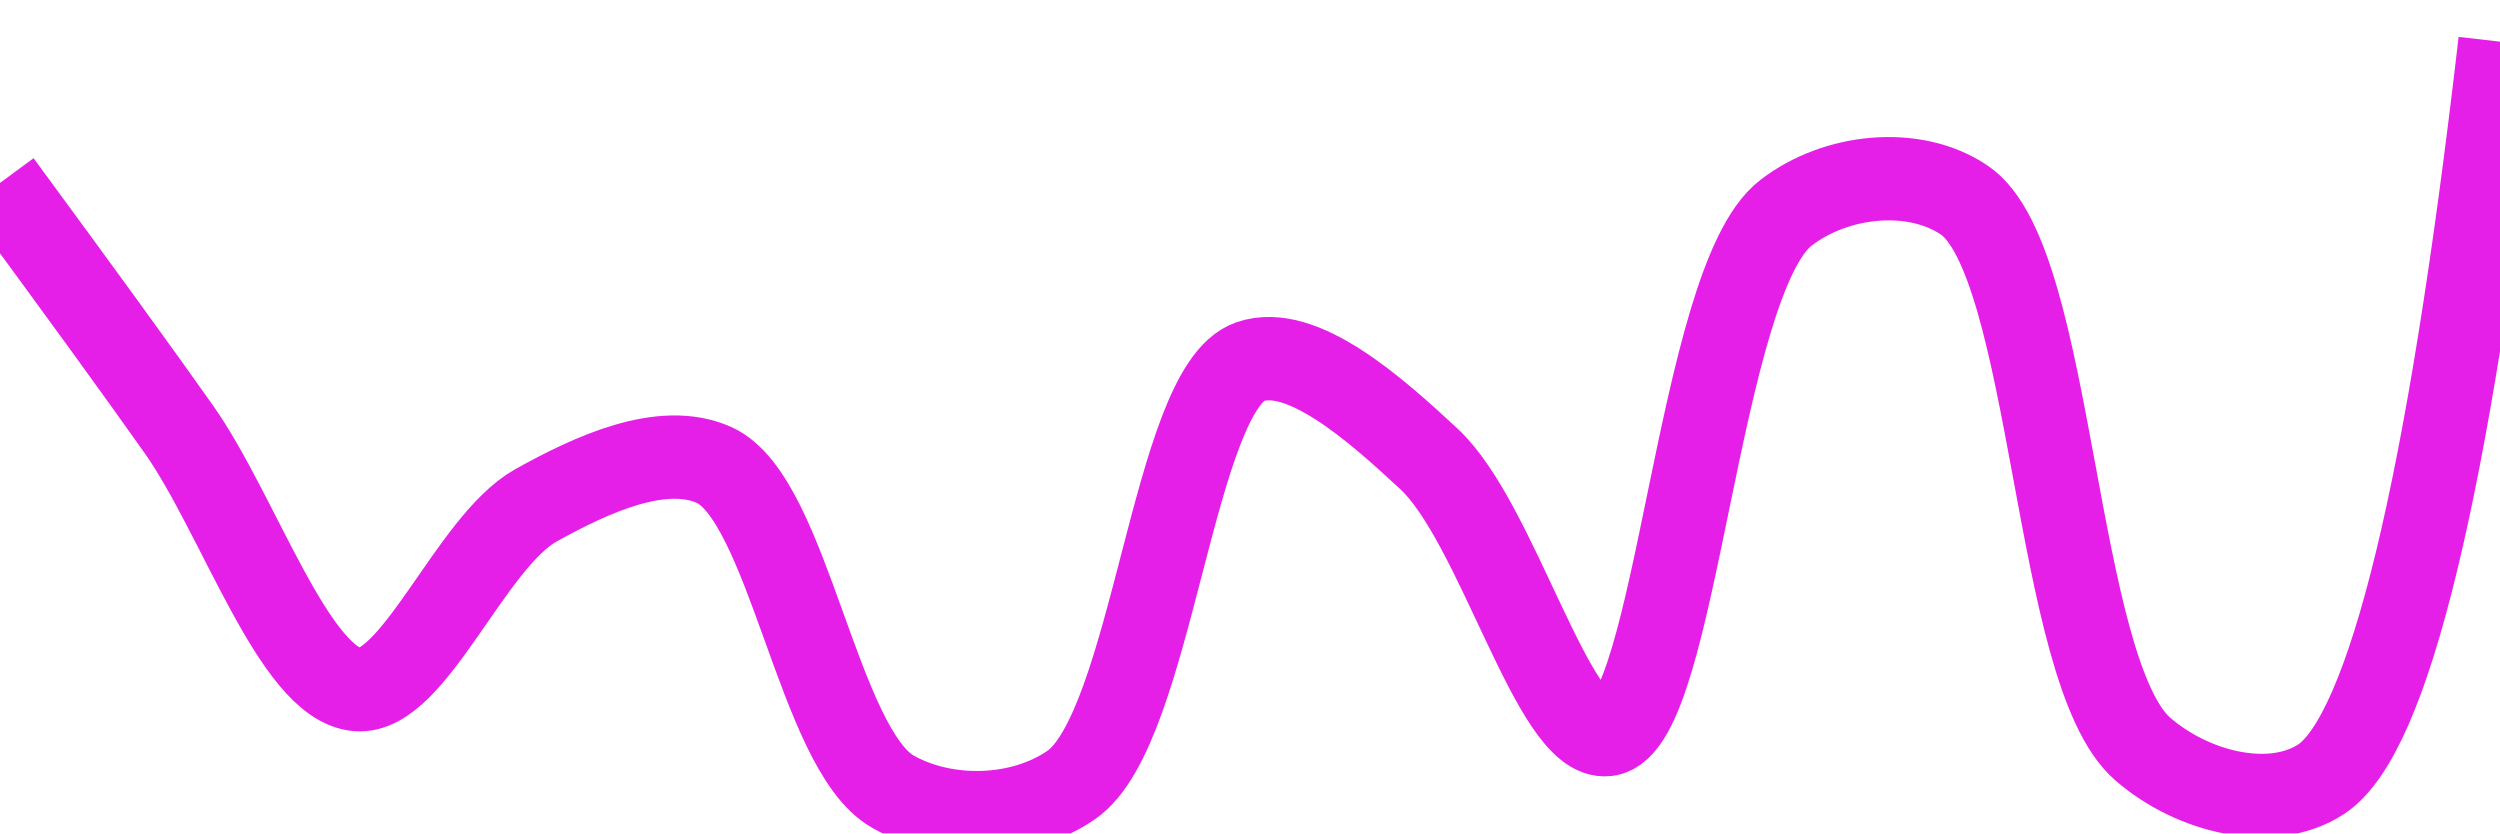
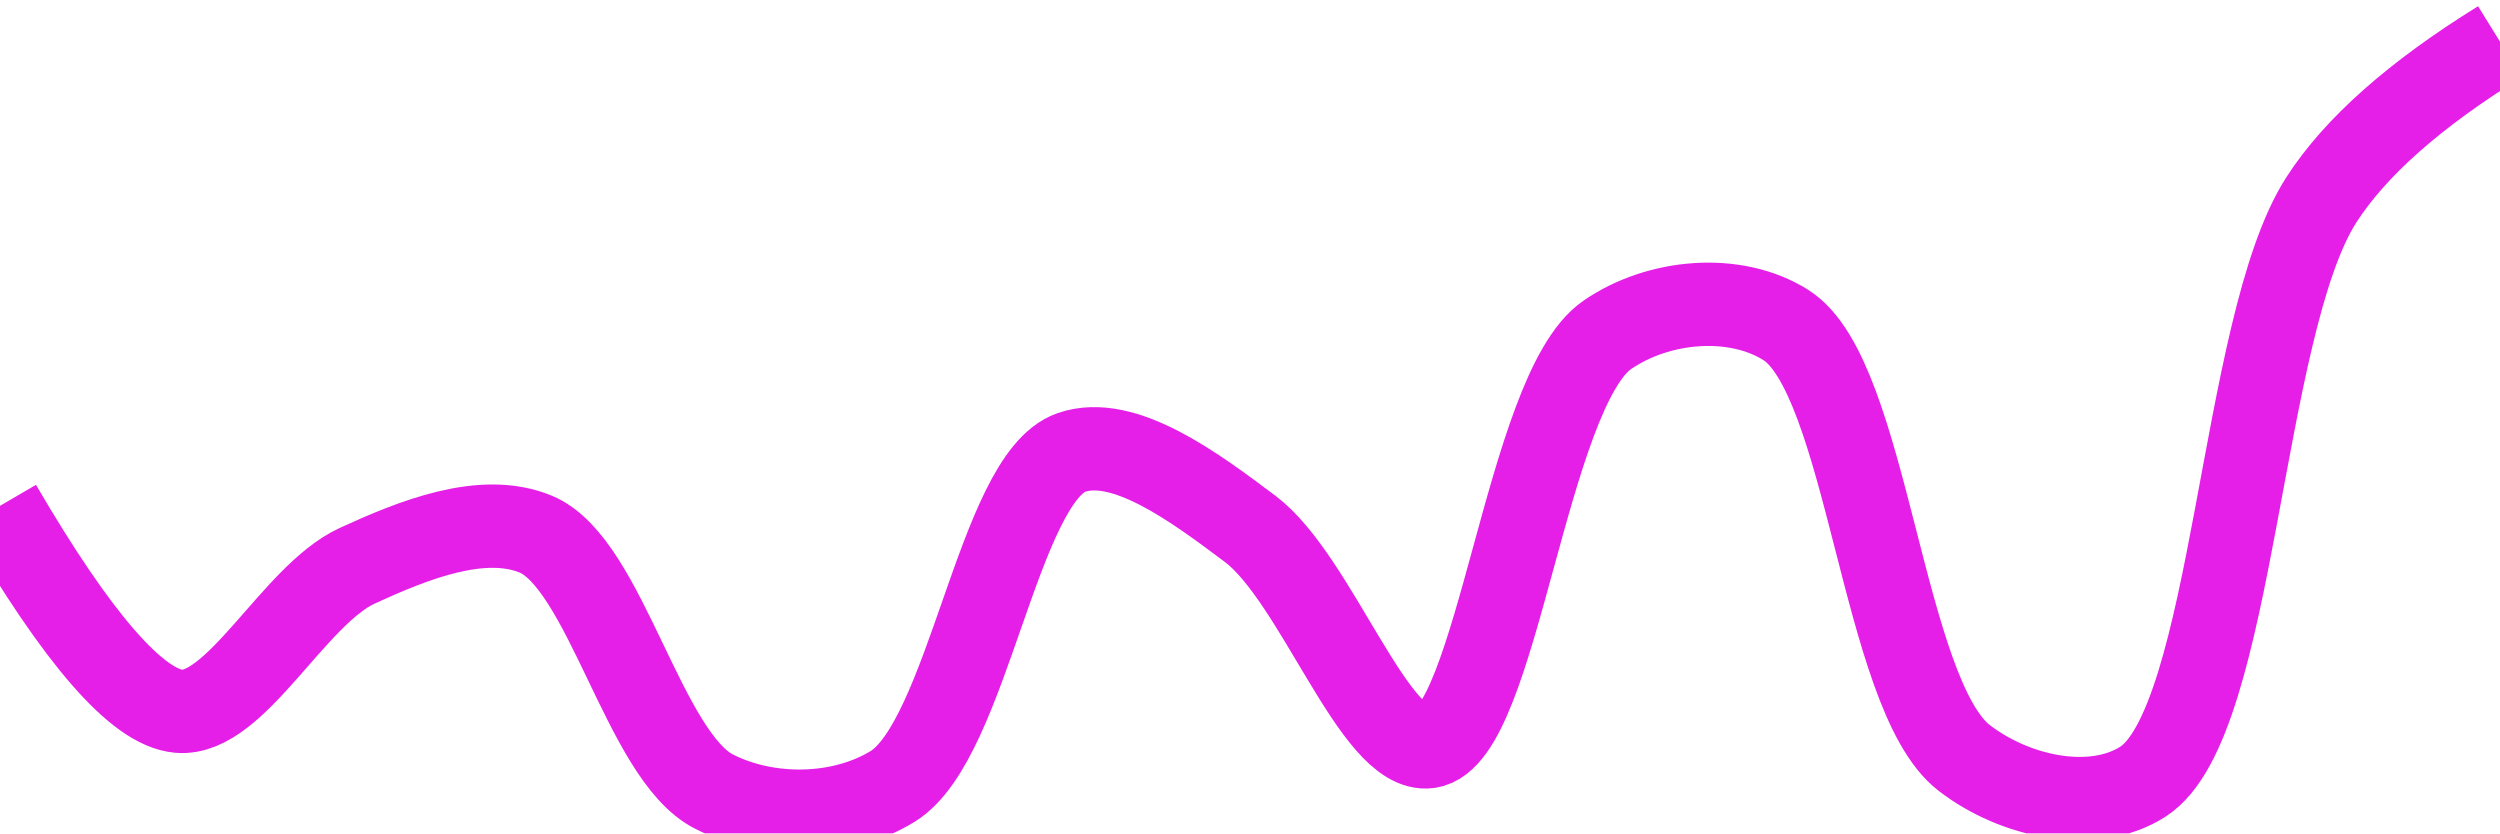
<svg xmlns="http://www.w3.org/2000/svg" class="main-svg" width="60" height="20" style="" viewBox="0 0 60 20">
  <rect x="0" y="0" width="60" height="20" style="fill: rgb(0, 0, 0); fill-opacity: 0;" />
-   <defs id="defs-8daca5">
+   <defs id="defs-ff7466">
    <g class="clips">
-       <clipPath id="clip8daca5xyplot" class="plotclip">
+       <clipPath id="clipff7466xyplot" class="plotclip">
        <rect width="60" height="20" />
      </clipPath>
-       <clipPath class="axesclip" id="clip8daca5x">
+       <clipPath class="axesclip" id="clipff7466x">
        <rect x="0" y="0" width="60" height="20" />
      </clipPath>
-       <clipPath class="axesclip" id="clip8daca5y">
+       <clipPath class="axesclip" id="clipff7466y">
        <rect x="0" y="0" width="60" height="20" />
      </clipPath>
-       <clipPath class="axesclip" id="clip8daca5xy">
+       <clipPath class="axesclip" id="clipff7466xy">
        <rect x="0" y="0" width="60" height="20" />
      </clipPath>
    </g>
    <g class="gradients" />
    <g class="patterns" />
  </defs>
  <g class="bglayer">
    <rect class="bg" x="0" y="0" width="60" height="20" style="fill: rgb(0, 0, 0); fill-opacity: 0; stroke-width: 0;" />
  </g>
  <g class="layer-below">
    <g class="imagelayer" />
    <g class="shapelayer" />
  </g>
  <g class="cartesianlayer">
    <g class="subplot xy">
      <g class="layer-subplot">
        <g class="shapelayer" />
        <g class="imagelayer" />
      </g>
      <g class="minor-gridlayer">
        <g class="x" />
        <g class="y" />
      </g>
      <g class="gridlayer">
        <g class="x" />
        <g class="y" />
      </g>
      <g class="zerolinelayer" />
      <g class="layer-between">
        <g class="shapelayer" />
        <g class="imagelayer" />
      </g>
      <path class="xlines-below" />
      <path class="ylines-below" />
      <g class="overlines-below" />
      <g class="xaxislayer-below" />
      <g class="yaxislayer-below" />
      <g class="overaxes-below" />
      <g class="overplot">
-         <g class="xy" transform="" clip-path="url(#clip8daca5xyplot)">
+         <g class="xy" transform="" clip-path="url(#clipff7466xyplot)">
          <g class="scatterlayer mlayer">
-             <g class="trace scatter trace01adef" style="stroke-miterlimit: 2; opacity: 1;">
+             <g class="trace scatter traceddf173" style="stroke-miterlimit: 2; opacity: 1;">
              <g class="fills" />
              <g class="errorbars" />
              <g class="lines">
-                 <path class="js-line" d="M0,4.39Q2.87,8.29 4.29,10.3C5.73,12.34 7.06,16.42 8.57,16.55C9.93,16.67 11.29,13.01 12.86,12.13C14.19,11.39 15.89,10.6 17.14,11.16C18.93,11.97 19.63,17.98 21.43,19C22.68,19.71 24.49,19.68 25.71,18.84C27.67,17.49 28.14,9.33 30,8.68C31.24,8.25 33,9.81 34.29,11.01C35.94,12.53 37.28,17.79 38.57,17.63C40.24,17.43 40.74,6.74 42.86,5.11C44.06,4.18 45.94,3.99 47.14,4.8C49.3,6.25 49.28,16.13 51.43,17.98C52.63,19.02 54.52,19.48 55.71,18.7Q58.14,17.09 60,1" style="vector-effect: none; fill: none; stroke: rgb(229, 30, 232); stroke-opacity: 1; stroke-width: 2px; opacity: 1;" />
+                 <path class="js-line" d="M0,12.14Q2.8,16.94 4.29,17.07C5.66,17.19 7.05,14.28 8.57,13.58C9.92,12.96 11.58,12.29 12.86,12.82C14.54,13.52 15.45,18.15 17.14,19C18.42,19.65 20.18,19.64 21.43,18.87C23.24,17.74 23.95,11.48 25.71,10.86C26.97,10.42 28.68,11.7 30,12.69C31.59,13.88 32.99,18.1 34.29,17.92C35.93,17.69 36.63,9.39 38.57,8.04C39.8,7.19 41.64,7.03 42.86,7.8C44.83,9.04 45.17,16.67 47.14,18.19C48.36,19.13 50.23,19.53 51.43,18.76C53.63,17.35 53.76,7.84 55.71,4.8Q56.93,2.9 60,1" style="vector-effect: none; fill: none; stroke: rgb(229, 30, 232); stroke-opacity: 1; stroke-width: 2px; opacity: 1;" />
              </g>
              <g class="points" />
              <g class="text" />
            </g>
          </g>
        </g>
      </g>
      <path class="xlines-above crisp" d="M0,0" style="fill: none;" />
      <path class="ylines-above crisp" d="M0,0" style="fill: none;" />
      <g class="overlines-above" />
      <g class="xaxislayer-above" />
      <g class="yaxislayer-above" />
      <g class="overaxes-above" />
    </g>
  </g>
  <g class="polarlayer" />
  <g class="smithlayer" />
  <g class="ternarylayer" />
  <g class="geolayer" />
  <g class="funnelarealayer" />
  <g class="pielayer" />
  <g class="iciclelayer" />
  <g class="treemaplayer" />
  <g class="sunburstlayer" />
  <g class="glimages" />
-   <defs id="topdefs-8daca5">
+   <defs id="topdefs-ff7466">
    <g class="clips" />
  </defs>
  <g class="layer-above">
    <g class="imagelayer" />
    <g class="shapelayer" />
  </g>
  <g class="infolayer">
    <g class="g-gtitle" />
  </g>
</svg>
